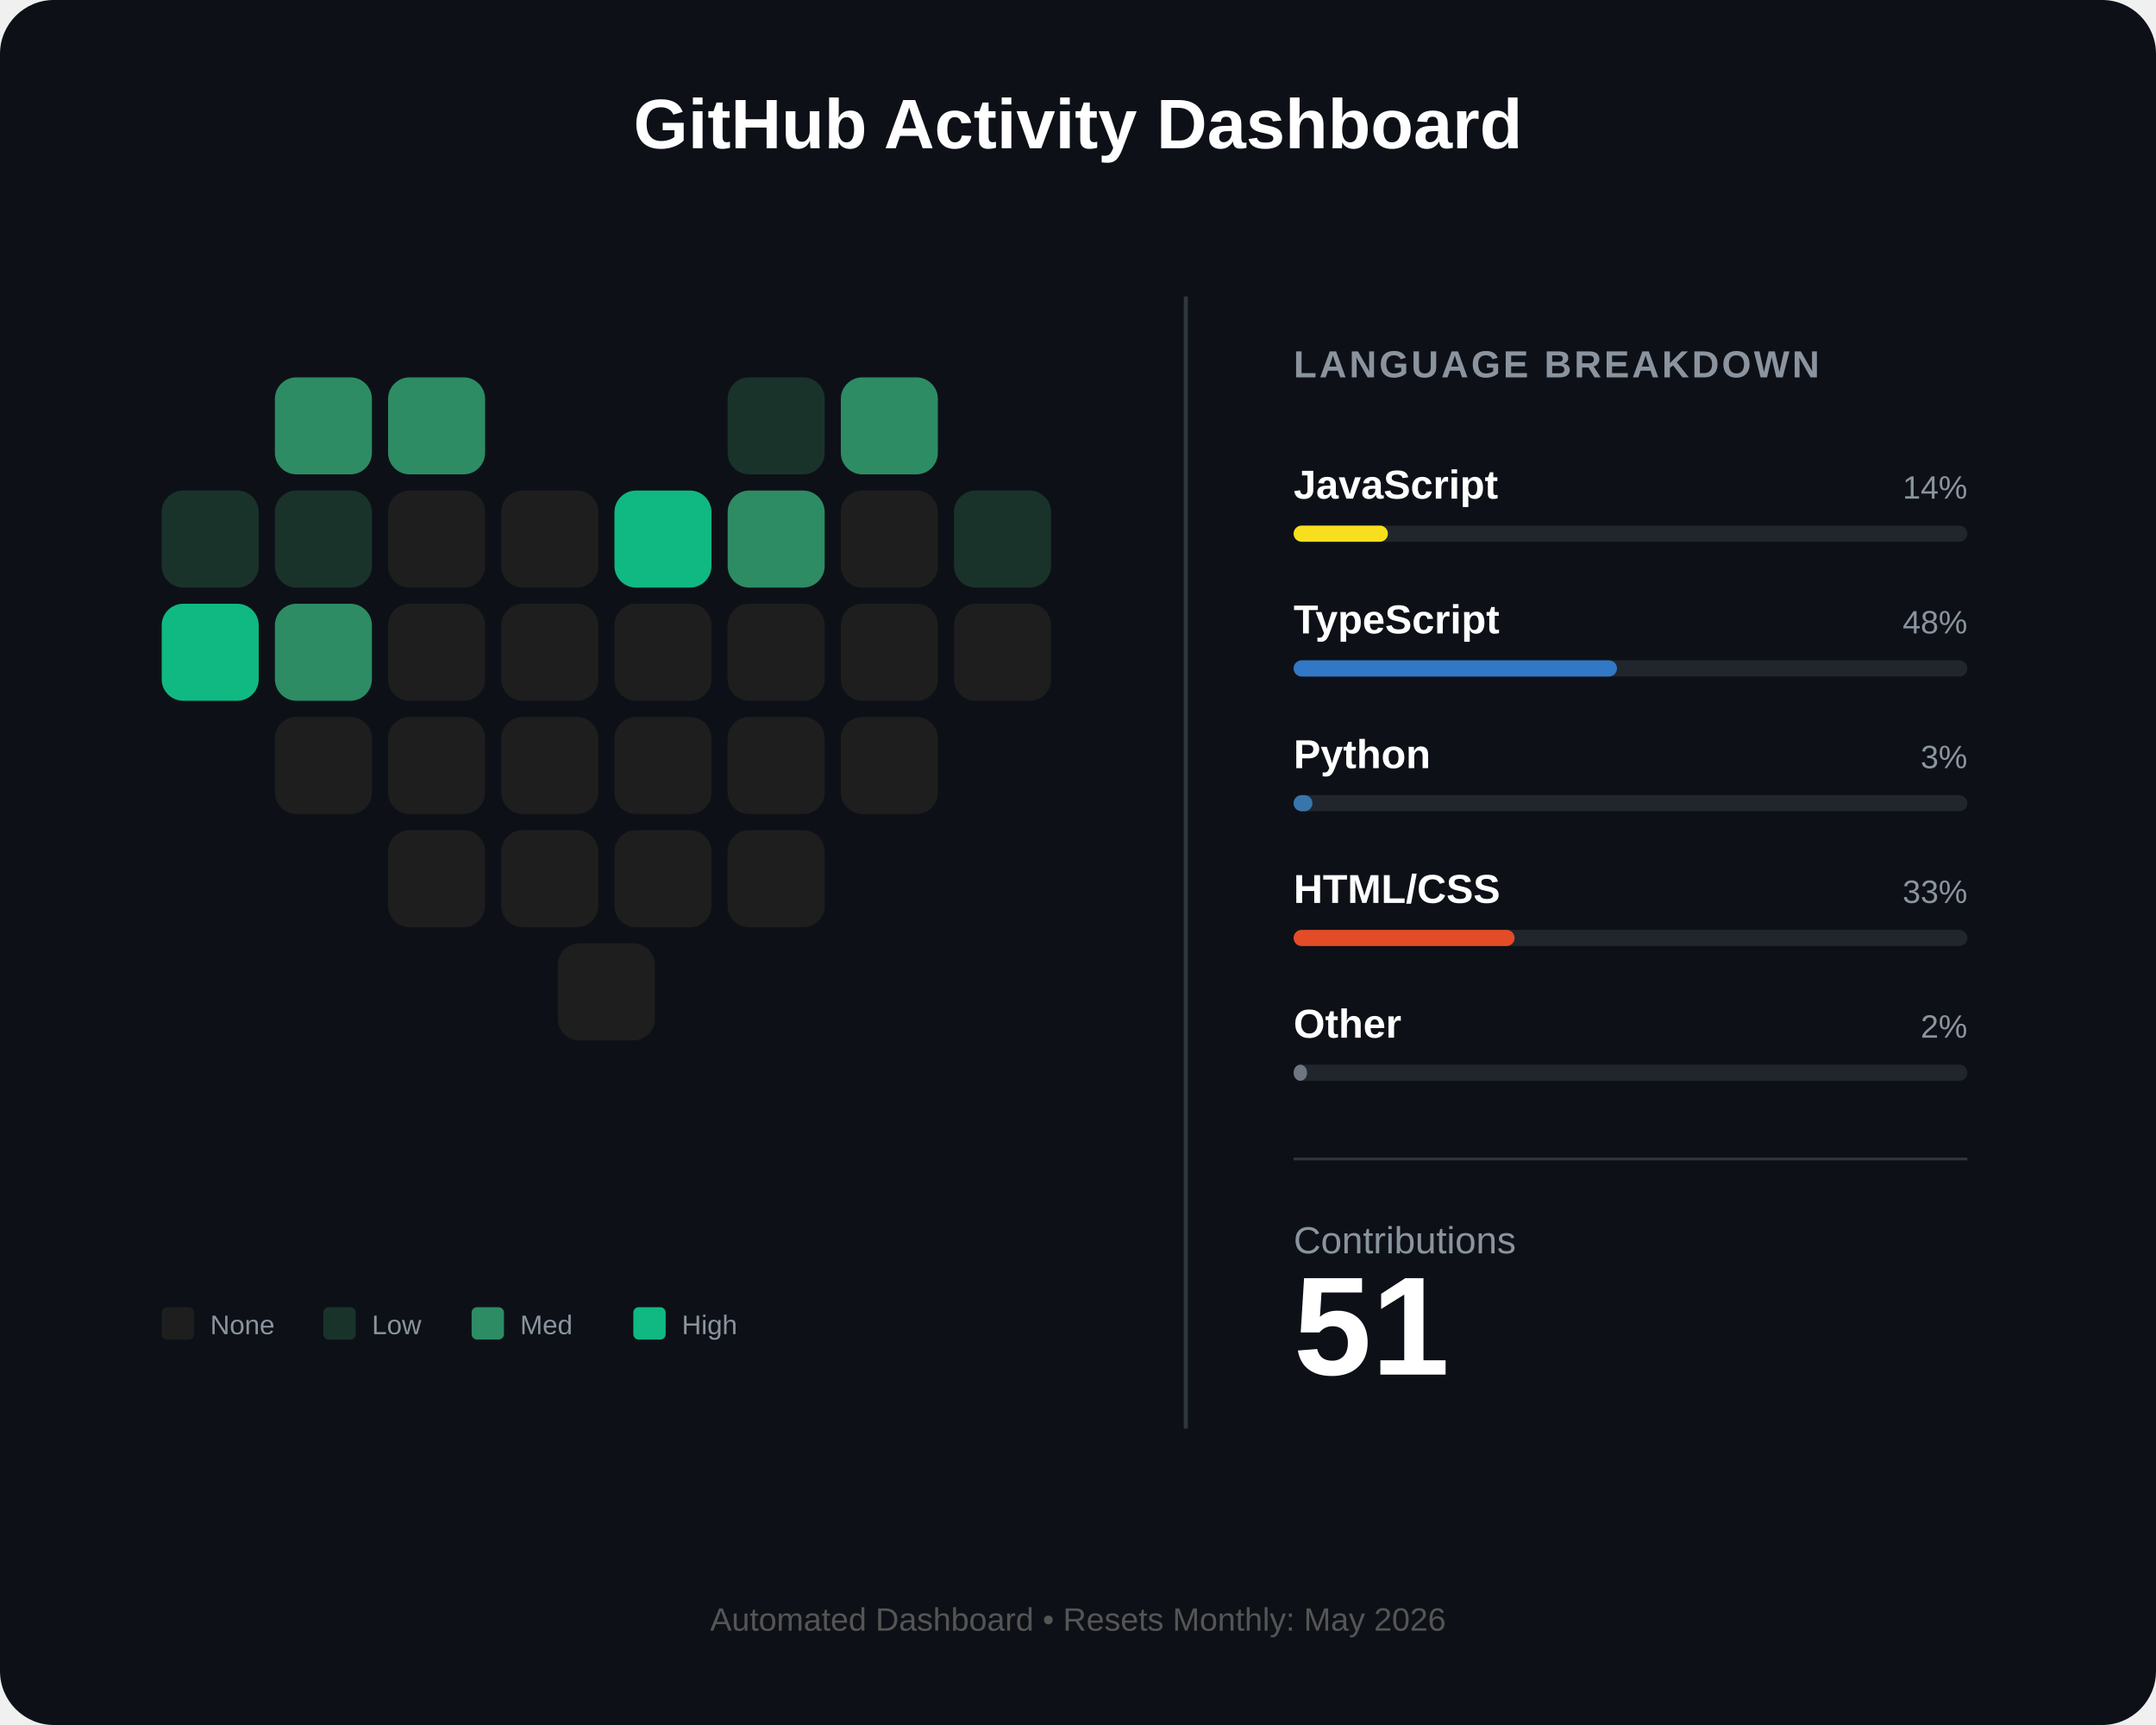
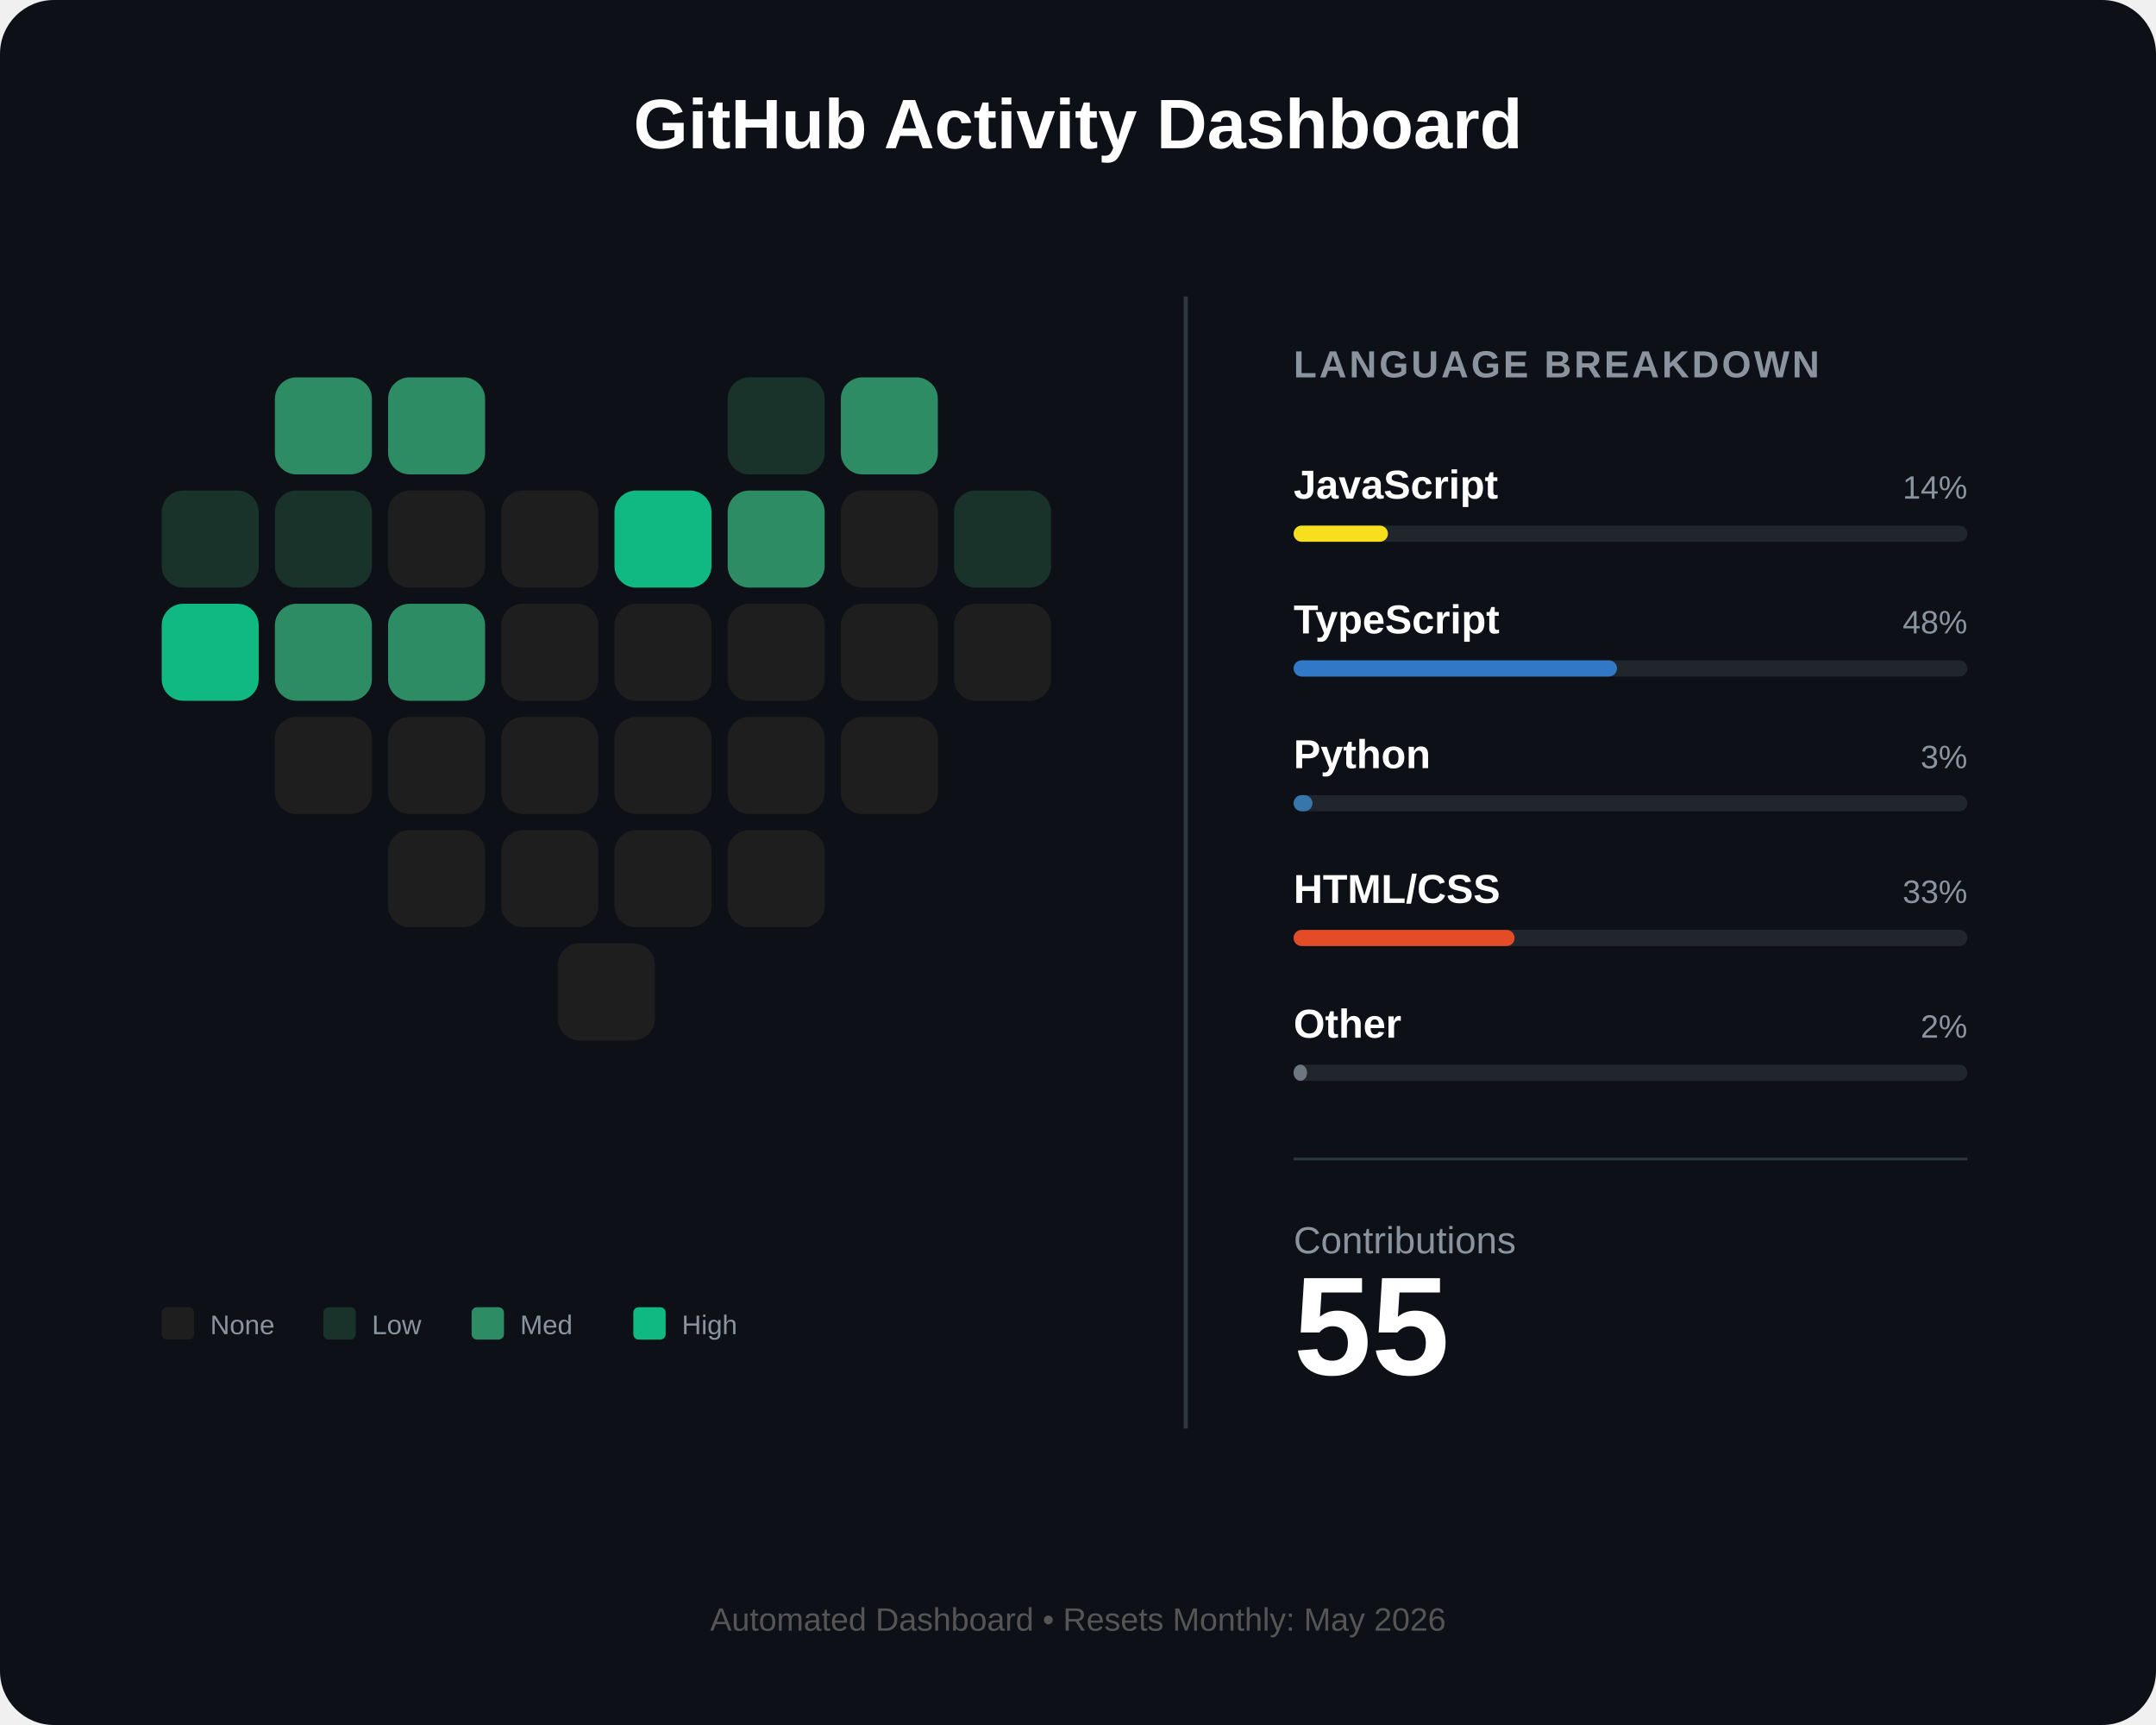
<svg xmlns="http://www.w3.org/2000/svg" width="800" height="640" viewBox="0 0 800 640" fill="none">
  <rect width="800" height="640" rx="20" fill="#0d1117" />
  <text x="400" y="55" fill="white" font-family="Arial" font-size="26" font-weight="bold" text-anchor="middle">GitHub Activity Dashboard</text>
  <g id="heart-grid" transform="translate(60, 140)">
    <rect id="day_1" x="42" y="0" width="36" height="36" rx="8" fill="#2d8c63" />
    <rect id="day_2" x="84" y="0" width="36" height="36" rx="8" fill="#2d8c63" />
    <rect id="day_3" x="210" y="0" width="36" height="36" rx="8" fill="#1a332a" />
    <rect id="day_4" x="252" y="0" width="36" height="36" rx="8" fill="#2d8c63" />
    <rect id="day_5" x="0" y="42" width="36" height="36" rx="8" fill="#1a332a" />
    <rect id="day_6" x="42" y="42" width="36" height="36" rx="8" fill="#1a332a" />
    <rect id="day_7" x="84" y="42" width="36" height="36" rx="8" fill="#1e1e1e" />
    <rect id="day_8" x="126" y="42" width="36" height="36" rx="8" fill="#1e1e1e" />
    <rect id="day_9" x="168" y="42" width="36" height="36" rx="8" fill="#10b981" />
    <rect id="day_10" x="210" y="42" width="36" height="36" rx="8" fill="#2d8c63" />
    <rect id="day_11" x="252" y="42" width="36" height="36" rx="8" fill="#1e1e1e" />
    <rect id="day_12" x="294" y="42" width="36" height="36" rx="8" fill="#1a332a" />
    <rect id="day_13" x="0" y="84" width="36" height="36" rx="8" fill="#10b981" />
    <rect id="day_14" x="42" y="84" width="36" height="36" rx="8" fill="#2d8c63" />
-     <rect id="day_15" x="84" y="84" width="36" height="36" rx="8" fill="#1e1e1e" />
+     <rect id="day_15" x="84" y="84" width="36" height="36" rx="8" fill="#2d8c63" />
    <rect id="day_16" x="126" y="84" width="36" height="36" rx="8" fill="#1e1e1e" />
    <rect id="day_17" x="168" y="84" width="36" height="36" rx="8" fill="#1e1e1e" />
    <rect id="day_18" x="210" y="84" width="36" height="36" rx="8" fill="#1e1e1e" />
    <rect id="day_19" x="252" y="84" width="36" height="36" rx="8" fill="#1e1e1e" />
    <rect id="day_20" x="294" y="84" width="36" height="36" rx="8" fill="#1e1e1e" />
    <rect id="day_21" x="42" y="126" width="36" height="36" rx="8" fill="#1e1e1e" />
    <rect id="day_22" x="84" y="126" width="36" height="36" rx="8" fill="#1e1e1e" />
    <rect id="day_23" x="126" y="126" width="36" height="36" rx="8" fill="#1e1e1e" />
    <rect id="day_24" x="168" y="126" width="36" height="36" rx="8" fill="#1e1e1e" />
    <rect id="day_25" x="210" y="126" width="36" height="36" rx="8" fill="#1e1e1e" />
    <rect id="day_26" x="252" y="126" width="36" height="36" rx="8" fill="#1e1e1e" />
    <rect id="day_27" x="84" y="168" width="36" height="36" rx="8" fill="#1e1e1e" />
    <rect id="day_28" x="126" y="168" width="36" height="36" rx="8" fill="#1e1e1e" />
    <rect id="day_29" x="168" y="168" width="36" height="36" rx="8" fill="#1e1e1e" />
    <rect id="day_30" x="210" y="168" width="36" height="36" rx="8" fill="#1e1e1e" />
    <rect id="day_31" x="147" y="210" width="36" height="36" rx="8" fill="#1e1e1e" />
  </g>
  <g transform="translate(60, 485)">
    <rect x="0" y="0" width="12" height="12" rx="2" fill="#1e1e1e" />
    <text x="18" y="10" fill="#8b949e" font-family="Arial" font-size="10">None</text>
    <rect x="60" y="0" width="12" height="12" rx="2" fill="#1a332a" />
    <text x="78" y="10" fill="#8b949e" font-family="Arial" font-size="10">Low</text>
    <rect x="115" y="0" width="12" height="12" rx="2" fill="#2d8c63" />
    <text x="133" y="10" fill="#8b949e" font-family="Arial" font-size="10">Med</text>
    <rect x="175" y="0" width="12" height="12" rx="2" fill="#10b981" />
    <text x="193" y="10" fill="#8b949e" font-family="Arial" font-size="10">High</text>
  </g>
  <line x1="440" y1="110" x2="440" y2="530" stroke="#30363d" stroke-width="1.5" />
  <g transform="translate(480, 140)">
    <text x="0" y="0" fill="#8b949e" font-family="Arial" font-size="14" font-weight="bold" letter-spacing="1">LANGUAGE BREAKDOWN</text>
    <g transform="translate(0, 45)">
      <text id="lang_1_name" x="0" y="0" fill="white" font-family="Arial" font-size="15" font-weight="bold">JavaScript</text>
      <text id="lang_1_percent" x="250" y="0" fill="#8b949e" font-family="Arial" font-size="12" text-anchor="end">14%</text>
      <rect x="0" y="10" width="250" height="6" rx="3" fill="#21262d" />
      <rect id="lang_1_bar" x="0" y="10" width="35" height="6" rx="3" fill="#f7df1e" />
    </g>
    <g transform="translate(0, 95)">
      <text id="lang_2_name" x="0" y="0" fill="white" font-family="Arial" font-size="15" font-weight="bold">TypeScript</text>
      <text id="lang_2_percent" x="250" y="0" fill="#8b949e" font-family="Arial" font-size="12" text-anchor="end">48%</text>
      <rect x="0" y="10" width="250" height="6" rx="3" fill="#21262d" />
      <rect id="lang_2_bar" x="0" y="10" width="120" height="6" rx="3" fill="#3178c6" />
    </g>
    <g transform="translate(0, 145)">
      <text id="lang_3_name" x="0" y="0" fill="white" font-family="Arial" font-size="15" font-weight="bold">Python</text>
      <text id="lang_3_percent" x="250" y="0" fill="#8b949e" font-family="Arial" font-size="12" text-anchor="end">3%</text>
      <rect x="0" y="10" width="250" height="6" rx="3" fill="#21262d" />
      <rect id="lang_3_bar" x="0" y="10" width="7" height="6" rx="3" fill="#3776ab" />
    </g>
    <g transform="translate(0, 195)">
      <text id="lang_4_name" x="0" y="0" fill="white" font-family="Arial" font-size="15" font-weight="bold">HTML/CSS</text>
      <text id="lang_4_percent" x="250" y="0" fill="#8b949e" font-family="Arial" font-size="12" text-anchor="end">33%</text>
      <rect x="0" y="10" width="250" height="6" rx="3" fill="#21262d" />
      <rect id="lang_4_bar" x="0" y="10" width="82" height="6" rx="3" fill="#e34c26" />
    </g>
    <g transform="translate(0, 245)">
      <text id="lang_5_name" x="0" y="0" fill="white" font-family="Arial" font-size="15" font-weight="bold">Other</text>
      <text id="lang_5_percent" x="250" y="0" fill="#8b949e" font-family="Arial" font-size="12" text-anchor="end">2%</text>
      <rect x="0" y="10" width="250" height="6" rx="3" fill="#21262d" />
      <rect id="lang_5_bar" x="0" y="10" width="5" height="6" rx="3" fill="#6e7681" />
    </g>
    <line x1="0" y1="290" x2="250" y2="290" stroke="#30363d" stroke-width="1" />
    <g transform="translate(0, 325)">
      <text x="0" y="0" fill="#8b949e" font-family="Arial" font-size="14">Contributions</text>
-       <text id="total_count" x="0" y="45" fill="white" font-family="Arial" font-size="52" font-weight="bold">51</text>
+       <text id="total_count" x="0" y="45" fill="white" font-family="Arial" font-size="52" font-weight="bold">55</text>
    </g>
  </g>
  <text id="footer_text" x="400" y="605" fill="#555" font-family="Arial" font-size="12" text-anchor="middle">Automated Dashboard • Resets Monthly: May 2026</text>
</svg>
